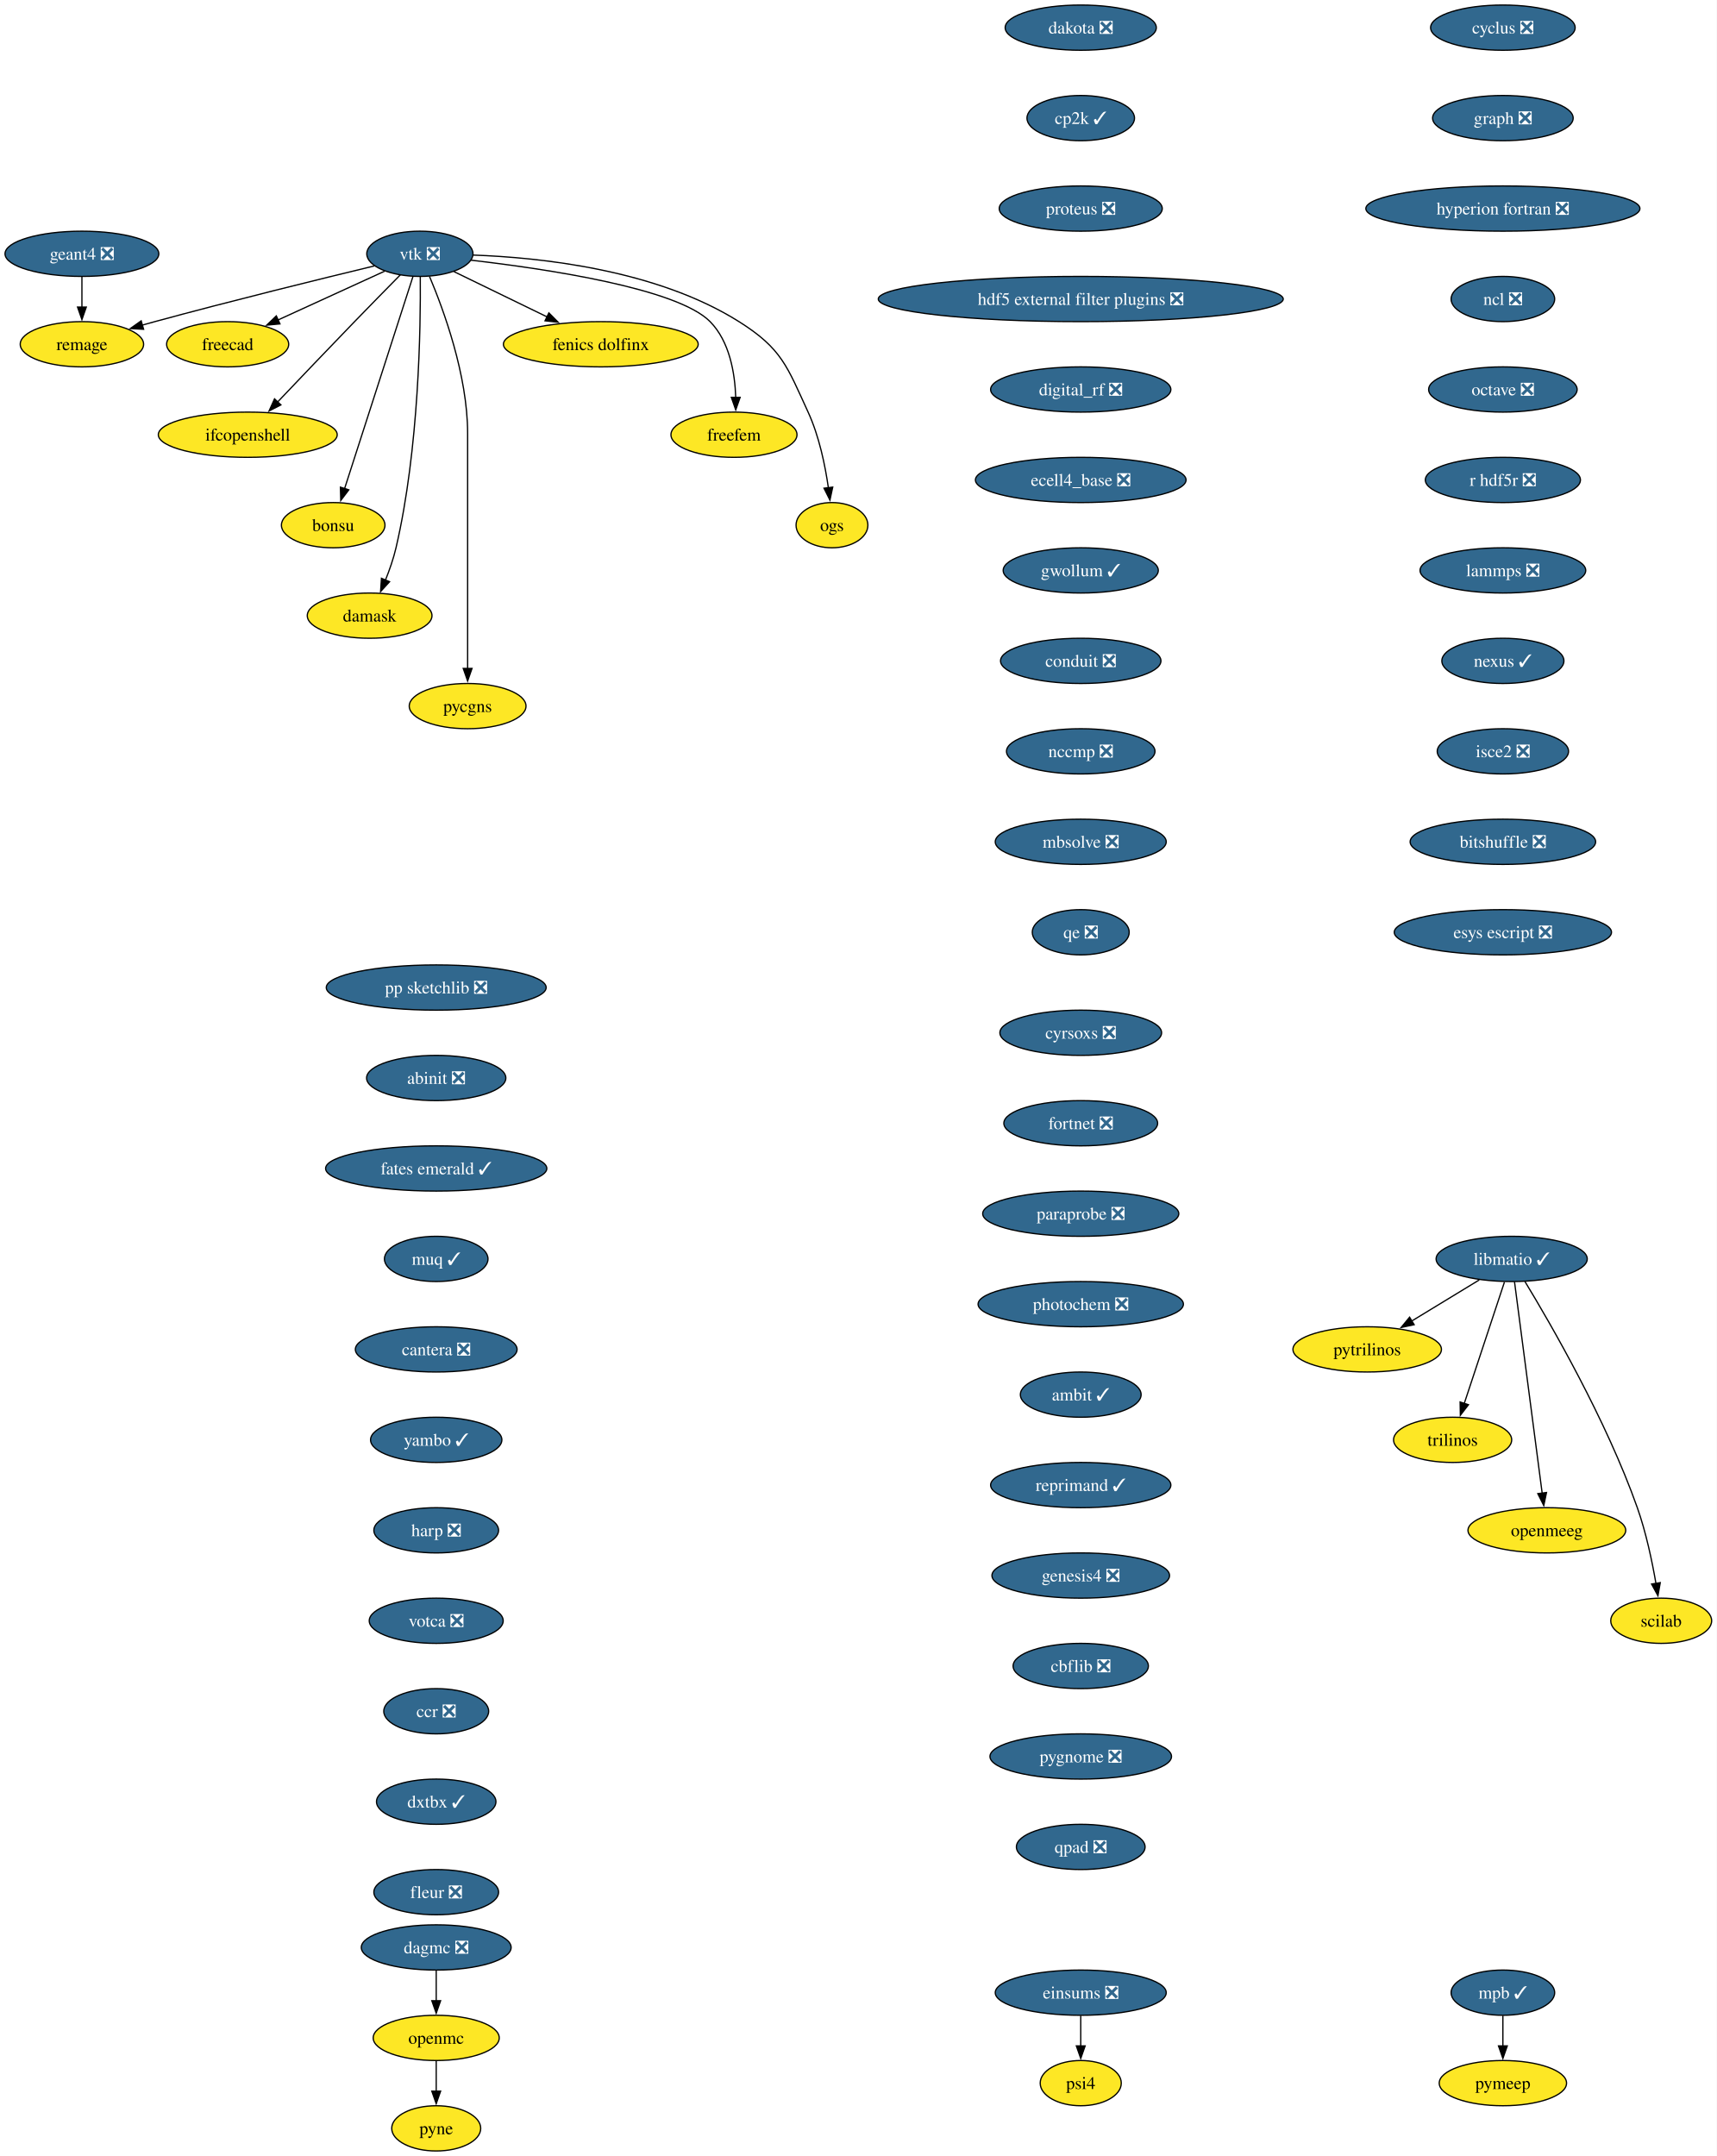
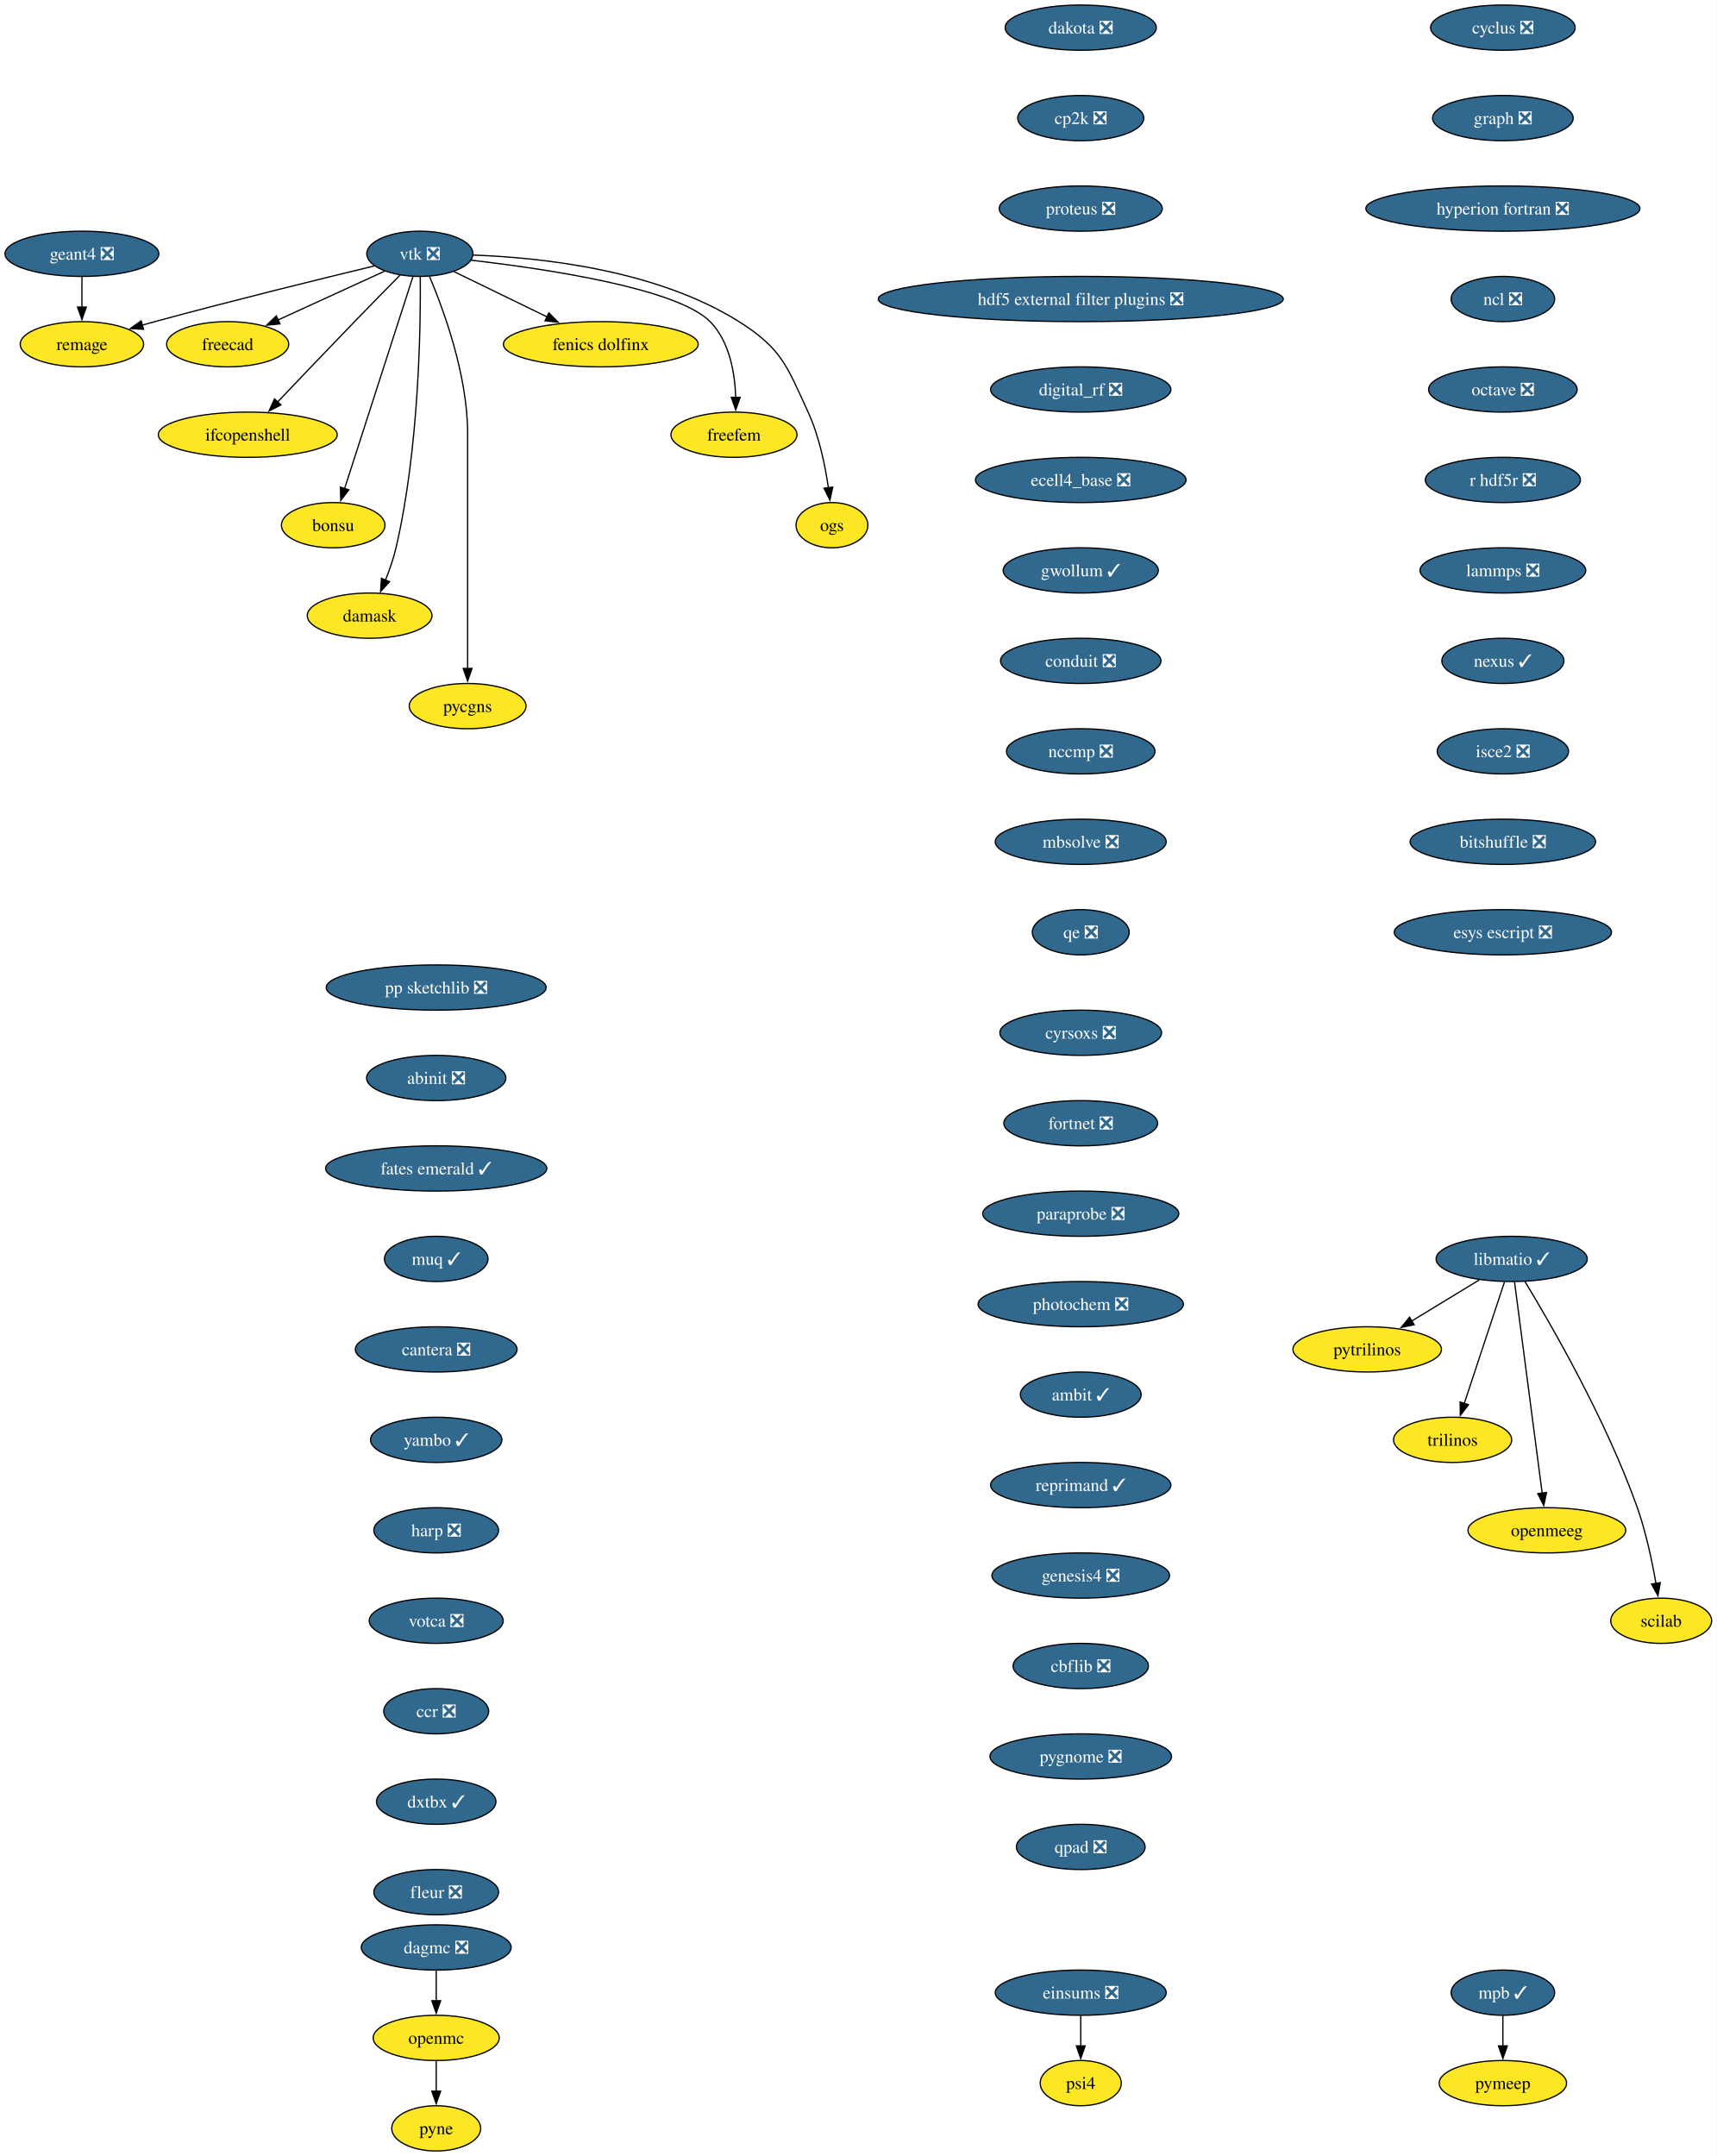
<svg xmlns="http://www.w3.org/2000/svg" xmlns:xlink="http://www.w3.org/1999/xlink" width="1366pt" height="1716pt" viewBox="0.00 0.00 1366.00 1716.00">
  <g id="graph0" class="graph" transform="scale(1 1) rotate(0) translate(4 1712)">
    <polygon fill="white" stroke="none" points="-4,4 -4,-1712 1362.36,-1712 1362.36,4 -4,4" />
    <g id="node1" class="node">
      <g id="a_node1">
        <a xlink:href="https://github.com/conda-forge/cyclus-feedstock/pull/112" xlink:title="cyclus ❎">
          <ellipse fill="#31688e" stroke="black" cx="1192.2" cy="-1690" rx="57.52" ry="18" />
          <text xml:space="preserve" text-anchor="middle" x="1192.2" y="-1685.33" font-family="Times,serif" font-size="14.00" fill="white">cyclus ❎</text>
        </a>
      </g>
    </g>
    <g id="node2" class="node">
      <g id="a_node2">
        <a xlink:href="https://github.com/conda-forge/graph-feedstock/pull/14" xlink:title="graph ❎">
          <ellipse fill="#31688e" stroke="black" cx="1192.2" cy="-1618" rx="55.94" ry="18" />
          <text xml:space="preserve" text-anchor="middle" x="1192.2" y="-1613.33" font-family="Times,serif" font-size="14.00" fill="white">graph ❎</text>
        </a>
      </g>
    </g>
    <g id="node3" class="node">
      <g id="a_node3">
        <a xlink:href="https://github.com/conda-forge/hyperion-fortran-feedstock/pull/36" xlink:title="hyperion fortran ❎">
          <ellipse fill="#31688e" stroke="black" cx="1192.2" cy="-1546" rx="109.08" ry="18" />
          <text xml:space="preserve" text-anchor="middle" x="1192.2" y="-1541.33" font-family="Times,serif" font-size="14.00" fill="white">hyperion fortran ❎</text>
        </a>
      </g>
    </g>
    <g id="node4" class="node">
      <g id="a_node4">
        <a xlink:href="https://github.com/conda-forge/ncl-feedstock/pull/171" xlink:title="ncl ❎">
          <ellipse fill="#31688e" stroke="black" cx="1192.2" cy="-1474" rx="41.21" ry="18" />
          <text xml:space="preserve" text-anchor="middle" x="1192.2" y="-1469.33" font-family="Times,serif" font-size="14.00" fill="white">ncl ❎</text>
        </a>
      </g>
    </g>
    <g id="node10" class="node">
      <g id="a_node10">
        <a xlink:href="https://github.com/conda-forge/octave-feedstock/pull/158" xlink:title="octave ❎">
          <ellipse fill="#31688e" stroke="black" cx="1192.2" cy="-1402" rx="59.1" ry="18" />
          <text xml:space="preserve" text-anchor="middle" x="1192.2" y="-1397.33" font-family="Times,serif" font-size="14.00" fill="white">octave ❎</text>
        </a>
      </g>
    </g>
    <g id="node5" class="node">
      <g id="a_node5">
        <a xlink:href="https://github.com/conda-forge/libmatio-feedstock/pull/62" xlink:title="libmatio ✓">
          <ellipse fill="#31688e" stroke="black" cx="1199.2" cy="-710" rx="60.15" ry="18" />
          <text xml:space="preserve" text-anchor="middle" x="1199.2" y="-705.33" font-family="Times,serif" font-size="14.00" fill="white">libmatio ✓</text>
        </a>
      </g>
    </g>
    <g id="node6" class="node">
      <g id="a_node6">
        <a xlink:href="https://github.com/conda-forge/pytrilinos-feedstock" xlink:title="pytrilinos">
          <ellipse fill="#fde725" stroke="black" cx="1084.2" cy="-638" rx="59.1" ry="18" />
          <text xml:space="preserve" text-anchor="middle" x="1084.2" y="-633.33" font-family="Times,serif" font-size="14.00">pytrilinos</text>
        </a>
      </g>
    </g>
    <g id="edge4" class="edge">
      <path fill="none" stroke="black" d="M1173.4,-693.29C1157.56,-683.65 1137.07,-671.18 1119.72,-660.62" />
      <polygon fill="black" stroke="black" points="1121.58,-657.65 1111.22,-655.44 1117.94,-663.63 1121.58,-657.65" />
    </g>
    <g id="node7" class="node">
      <g id="a_node7">
        <a xlink:href="https://github.com/conda-forge/trilinos-feedstock" xlink:title="trilinos">
          <ellipse fill="#fde725" stroke="black" cx="1152.2" cy="-566" rx="47" ry="18" />
          <text xml:space="preserve" text-anchor="middle" x="1152.2" y="-561.33" font-family="Times,serif" font-size="14.00">trilinos</text>
        </a>
      </g>
    </g>
    <g id="edge5" class="edge">
      <path fill="none" stroke="black" d="M1193.44,-691.59C1185.47,-667.5 1170.99,-623.75 1161.48,-595.03" />
      <polygon fill="black" stroke="black" points="1164.81,-593.94 1158.34,-585.55 1158.16,-596.14 1164.81,-593.94" />
    </g>
    <g id="node8" class="node">
      <g id="a_node8">
        <a xlink:href="https://github.com/conda-forge/openmeeg-feedstock" xlink:title="openmeeg">
          <ellipse fill="#fde725" stroke="black" cx="1227.2" cy="-494" rx="62.78" ry="18" />
          <text xml:space="preserve" text-anchor="middle" x="1227.2" y="-489.32" font-family="Times,serif" font-size="14.00">openmeeg</text>
        </a>
      </g>
    </g>
    <g id="edge6" class="edge">
      <path fill="none" stroke="black" d="M1201.45,-691.85C1206.25,-655.14 1217.57,-568.66 1223.47,-523.53" />
      <polygon fill="black" stroke="black" points="1226.93,-524.1 1224.75,-513.73 1219.99,-523.19 1226.93,-524.1" />
    </g>
    <g id="node9" class="node">
      <g id="a_node9">
        <a xlink:href="https://github.com/conda-forge/scilab-feedstock" xlink:title="scilab">
          <ellipse fill="#fde725" stroke="black" cx="1318.2" cy="-422" rx="40.16" ry="18" />
          <text xml:space="preserve" text-anchor="middle" x="1318.2" y="-417.32" font-family="Times,serif" font-size="14.00">scilab</text>
        </a>
      </g>
    </g>
    <g id="edge7" class="edge">
      <path fill="none" stroke="black" d="M1209.75,-692.02C1229.99,-658.72 1274.45,-581.97 1299.2,-512 1306.14,-492.39 1310.97,-469.42 1314.02,-451.73" />
      <polygon fill="black" stroke="black" points="1317.46,-452.35 1315.61,-441.92 1310.55,-451.23 1317.46,-452.35" />
    </g>
    <g id="node11" class="node">
      <g id="a_node11">
        <a xlink:href="https://github.com/conda-forge/r-hdf5r-feedstock/pull/44" xlink:title="r hdf5r ❎">
          <ellipse fill="#31688e" stroke="black" cx="1192.2" cy="-1330" rx="61.73" ry="18" />
          <text xml:space="preserve" text-anchor="middle" x="1192.2" y="-1325.33" font-family="Times,serif" font-size="14.00" fill="white">r hdf5r ❎</text>
        </a>
      </g>
    </g>
    <g id="node14" class="node">
      <g id="a_node14">
        <a xlink:href="https://github.com/conda-forge/lammps-feedstock/pull/239" xlink:title="lammps ❎">
          <ellipse fill="#31688e" stroke="black" cx="1192.2" cy="-1258" rx="65.94" ry="18" />
          <text xml:space="preserve" text-anchor="middle" x="1192.2" y="-1253.33" font-family="Times,serif" font-size="14.00" fill="white">lammps ❎</text>
        </a>
      </g>
    </g>
    <g id="node12" class="node">
      <g id="a_node12">
        <a xlink:href="https://github.com/conda-forge/openmc-feedstock" xlink:title="openmc">
          <ellipse fill="#fde725" stroke="black" cx="343.2" cy="-90" rx="50.16" ry="18" />
          <text xml:space="preserve" text-anchor="middle" x="343.2" y="-85.33" font-family="Times,serif" font-size="14.00">openmc</text>
        </a>
      </g>
    </g>
    <g id="node13" class="node">
      <g id="a_node13">
        <a xlink:href="https://github.com/conda-forge/pyne-feedstock" xlink:title="pyne">
          <ellipse fill="#fde725" stroke="black" cx="343.2" cy="-18" rx="35.42" ry="18" />
          <text xml:space="preserve" text-anchor="middle" x="343.2" y="-13.32" font-family="Times,serif" font-size="14.00">pyne</text>
        </a>
      </g>
    </g>
    <g id="edge10" class="edge">
      <path fill="none" stroke="black" d="M343.2,-71.7C343.2,-64.41 343.2,-55.73 343.2,-47.54" />
      <polygon fill="black" stroke="black" points="346.7,-47.62 343.2,-37.62 339.7,-47.62 346.7,-47.62" />
    </g>
    <g id="node27" class="node">
      <g id="a_node27">
        <a xlink:href="https://github.com/conda-forge/nexus-feedstock/pull/27" xlink:title="nexus ✓">
          <ellipse fill="#31688e" stroke="black" cx="1192.2" cy="-1186" rx="48.58" ry="18" />
          <text xml:space="preserve" text-anchor="middle" x="1192.2" y="-1181.33" font-family="Times,serif" font-size="14.00" fill="white">nexus ✓</text>
        </a>
      </g>
    </g>
    <g id="node15" class="node">
      <g id="a_node15">
        <a xlink:href="https://github.com/conda-forge/vtk-feedstock/pull/436" xlink:title="vtk ❎">
          <ellipse fill="#31688e" stroke="black" cx="330.2" cy="-1510" rx="42.26" ry="18" />
          <text xml:space="preserve" text-anchor="middle" x="330.2" y="-1505.33" font-family="Times,serif" font-size="14.00" fill="white">vtk ❎</text>
        </a>
      </g>
    </g>
    <g id="node16" class="node">
      <g id="a_node16">
        <a xlink:href="https://github.com/conda-forge/freecad-feedstock" xlink:title="freecad">
          <ellipse fill="#fde725" stroke="black" cx="177.2" cy="-1438" rx="48.58" ry="18" />
          <text xml:space="preserve" text-anchor="middle" x="177.2" y="-1433.33" font-family="Times,serif" font-size="14.00">freecad</text>
        </a>
      </g>
    </g>
    <g id="edge12" class="edge">
      <path fill="none" stroke="black" d="M302.14,-1496.16C278.3,-1485.25 243.81,-1469.47 217.1,-1457.25" />
      <polygon fill="black" stroke="black" points="218.84,-1454.2 208.29,-1453.22 215.93,-1460.57 218.84,-1454.2" />
    </g>
    <g id="node17" class="node">
      <g id="a_node17">
        <a xlink:href="https://github.com/conda-forge/ifcopenshell-feedstock" xlink:title="ifcopenshell">
          <ellipse fill="#fde725" stroke="black" cx="193.2" cy="-1366" rx="71.2" ry="18" />
          <text xml:space="preserve" text-anchor="middle" x="193.2" y="-1361.33" font-family="Times,serif" font-size="14.00">ifcopenshell</text>
        </a>
      </g>
    </g>
    <g id="edge13" class="edge">
      <path fill="none" stroke="black" d="M314.68,-1493.28C304.31,-1482.77 290.4,-1468.6 278.2,-1456 257.39,-1434.5 233.9,-1409.88 216.9,-1391.99" />
      <polygon fill="black" stroke="black" points="219.58,-1389.73 210.16,-1384.89 214.51,-1394.55 219.58,-1389.73" />
    </g>
    <g id="node18" class="node">
      <g id="a_node18">
        <a xlink:href="https://github.com/conda-forge/bonsu-feedstock" xlink:title="bonsu">
          <ellipse fill="#fde725" stroke="black" cx="261.2" cy="-1294" rx="41.21" ry="18" />
          <text xml:space="preserve" text-anchor="middle" x="261.2" y="-1289.33" font-family="Times,serif" font-size="14.00">bonsu</text>
        </a>
      </g>
    </g>
    <g id="edge14" class="edge">
      <path fill="none" stroke="black" d="M324.67,-1491.85C312.79,-1454.99 284.72,-1367.92 270.22,-1322.96" />
      <polygon fill="black" stroke="black" points="273.62,-1322.12 267.22,-1313.67 266.96,-1324.26 273.62,-1322.12" />
    </g>
    <g id="node19" class="node">
      <g id="a_node19">
        <a xlink:href="https://github.com/conda-forge/damask-feedstock" xlink:title="damask">
          <ellipse fill="#fde725" stroke="black" cx="290.2" cy="-1222" rx="49.63" ry="18" />
          <text xml:space="preserve" text-anchor="middle" x="290.2" y="-1217.33" font-family="Times,serif" font-size="14.00">damask</text>
        </a>
      </g>
    </g>
    <g id="edge15" class="edge">
      <path fill="none" stroke="black" d="M330.52,-1491.78C330.87,-1452.79 329.65,-1355.05 311.2,-1276 309.19,-1267.39 306.03,-1258.33 302.76,-1250.18" />
      <polygon fill="black" stroke="black" points="306.06,-1249 298.92,-1241.17 299.62,-1251.74 306.06,-1249" />
    </g>
    <g id="node20" class="node">
      <g id="a_node20">
        <a xlink:href="https://github.com/conda-forge/pycgns-feedstock" xlink:title="pycgns">
          <ellipse fill="#fde725" stroke="black" cx="368.2" cy="-1150" rx="46.47" ry="18" />
          <text xml:space="preserve" text-anchor="middle" x="368.2" y="-1145.33" font-family="Times,serif" font-size="14.00">pycgns</text>
        </a>
      </g>
    </g>
    <g id="edge16" class="edge">
      <path fill="none" stroke="black" d="M337.89,-1491.91C349,-1465.62 368.2,-1413.45 368.2,-1367 368.2,-1367 368.2,-1367 368.2,-1293 368.2,-1253.74 368.2,-1208.38 368.2,-1179.69" />
      <polygon fill="black" stroke="black" points="371.7,-1180 368.2,-1170 364.7,-1180 371.7,-1180" />
    </g>
    <g id="node21" class="node">
      <g id="a_node21">
        <a xlink:href="https://github.com/conda-forge/fenics-dolfinx-feedstock" xlink:title="fenics dolfinx">
          <ellipse fill="#fde725" stroke="black" cx="474.2" cy="-1438" rx="77.52" ry="18" />
          <text xml:space="preserve" text-anchor="middle" x="474.2" y="-1433.33" font-family="Times,serif" font-size="14.00">fenics dolfinx</text>
        </a>
      </g>
    </g>
    <g id="edge17" class="edge">
      <path fill="none" stroke="black" d="M357.29,-1495.83C378.15,-1485.69 407.4,-1471.48 431.42,-1459.8" />
      <polygon fill="black" stroke="black" points="432.87,-1462.98 440.33,-1455.47 429.81,-1456.69 432.87,-1462.98" />
    </g>
    <g id="node22" class="node">
      <g id="a_node22">
        <a xlink:href="https://github.com/conda-forge/freefem-feedstock" xlink:title="freefem">
          <ellipse fill="#fde725" stroke="black" cx="580.2" cy="-1366" rx="50.16" ry="18" />
          <text xml:space="preserve" text-anchor="middle" x="580.2" y="-1361.33" font-family="Times,serif" font-size="14.00">freefem</text>
        </a>
      </g>
    </g>
    <g id="edge18" class="edge">
      <path fill="none" stroke="black" d="M370.85,-1504.91C429.84,-1498.12 535,-1482.6 561.2,-1456 576.72,-1440.25 580.95,-1415.12 581.6,-1395.57" />
      <polygon fill="black" stroke="black" points="585.1,-1395.78 581.6,-1385.77 578.1,-1395.77 585.1,-1395.78" />
    </g>
    <g id="node23" class="node">
      <g id="a_node23">
        <a xlink:href="https://github.com/conda-forge/ogs-feedstock" xlink:title="ogs">
          <ellipse fill="#fde725" stroke="black" cx="658.2" cy="-1294" rx="28.59" ry="18" />
          <text xml:space="preserve" text-anchor="middle" x="658.2" y="-1289.33" font-family="Times,serif" font-size="14.00">ogs</text>
        </a>
      </g>
    </g>
    <g id="edge19" class="edge">
      <path fill="none" stroke="black" d="M372.66,-1508.98C425.98,-1507.08 518.45,-1497.41 584.2,-1456 618.28,-1434.54 622.37,-1420.58 639.2,-1384 647.99,-1364.9 652.78,-1341.61 655.35,-1323.64" />
      <polygon fill="black" stroke="black" points="658.79,-1324.3 656.58,-1313.94 651.85,-1323.42 658.79,-1324.3" />
    </g>
    <g id="node24" class="node">
      <g id="a_node24">
        <a xlink:href="https://github.com/conda-forge/remage-feedstock" xlink:title="remage">
          <ellipse fill="#fde725" stroke="black" cx="61.2" cy="-1438" rx="49.1" ry="18" />
          <text xml:space="preserve" text-anchor="middle" x="61.2" y="-1433.33" font-family="Times,serif" font-size="14.00">remage</text>
        </a>
      </g>
    </g>
    <g id="edge20" class="edge">
      <path fill="none" stroke="black" d="M293.88,-1500.33C251.74,-1490.17 180.25,-1472.61 119.2,-1456 115.92,-1455.11 112.53,-1454.17 109.13,-1453.2" />
      <polygon fill="black" stroke="black" points="110.3,-1449.9 99.73,-1450.52 108.38,-1456.63 110.3,-1449.9" />
    </g>
    <g id="node25" class="node">
      <g id="a_node25">
        <a xlink:href="https://github.com/conda-forge/mpb-feedstock/pull/51" xlink:title="mpb ✓">
          <ellipse fill="#31688e" stroke="black" cx="1192.2" cy="-126" rx="41.21" ry="18" />
          <text xml:space="preserve" text-anchor="middle" x="1192.2" y="-121.33" font-family="Times,serif" font-size="14.00" fill="white">mpb ✓</text>
        </a>
      </g>
    </g>
    <g id="node26" class="node">
      <g id="a_node26">
        <a xlink:href="https://github.com/conda-forge/pymeep-feedstock" xlink:title="pymeep">
          <ellipse fill="#fde725" stroke="black" cx="1192.2" cy="-54" rx="50.68" ry="18" />
          <text xml:space="preserve" text-anchor="middle" x="1192.2" y="-49.33" font-family="Times,serif" font-size="14.00">pymeep</text>
        </a>
      </g>
    </g>
    <g id="edge21" class="edge">
      <path fill="none" stroke="black" d="M1192.2,-107.7C1192.2,-100.41 1192.2,-91.73 1192.2,-83.54" />
      <polygon fill="black" stroke="black" points="1195.7,-83.62 1192.2,-73.62 1188.7,-83.62 1195.7,-83.62" />
    </g>
    <g id="node28" class="node">
      <g id="a_node28">
        <a xlink:href="https://github.com/conda-forge/isce2-feedstock/pull/83" xlink:title="isce2 ❎">
          <ellipse fill="#31688e" stroke="black" cx="1192.2" cy="-1114" rx="52.26" ry="18" />
          <text xml:space="preserve" text-anchor="middle" x="1192.2" y="-1109.33" font-family="Times,serif" font-size="14.00" fill="white">isce2 ❎</text>
        </a>
      </g>
    </g>
    <g id="node30" class="node">
      <g id="a_node30">
        <a xlink:href="https://github.com/conda-forge/bitshuffle-feedstock/pull/64" xlink:title="bitshuffle ❎">
          <ellipse fill="#31688e" stroke="black" cx="1192.2" cy="-1042" rx="73.83" ry="18" />
          <text xml:space="preserve" text-anchor="middle" x="1192.2" y="-1037.33" font-family="Times,serif" font-size="14.00" fill="white">bitshuffle ❎</text>
        </a>
      </g>
    </g>
    <g id="node29" class="node">
      <g id="a_node29">
        <a xlink:href="https://github.com/conda-forge/geant4-feedstock/pull/95" xlink:title="geant4 ❎">
          <ellipse fill="#31688e" stroke="black" cx="61.2" cy="-1510" rx="61.2" ry="18" />
          <text xml:space="preserve" text-anchor="middle" x="61.2" y="-1505.33" font-family="Times,serif" font-size="14.00" fill="white">geant4 ❎</text>
        </a>
      </g>
    </g>
    <g id="edge24" class="edge">
      <path fill="none" stroke="black" d="M61.2,-1491.7C61.2,-1484.41 61.2,-1475.73 61.2,-1467.54" />
      <polygon fill="black" stroke="black" points="64.7,-1467.62 61.2,-1457.62 57.7,-1467.62 64.7,-1467.62" />
    </g>
    <g id="node31" class="node">
      <g id="a_node31">
        <a xlink:href="https://github.com/conda-forge/esys-escript-feedstock/pull/83" xlink:title="esys escript ❎">
          <ellipse fill="#31688e" stroke="black" cx="1192.2" cy="-970" rx="86.46" ry="18" />
          <text xml:space="preserve" text-anchor="middle" x="1192.2" y="-965.33" font-family="Times,serif" font-size="14.00" fill="white">esys escript ❎</text>
        </a>
      </g>
    </g>
    <g id="node32" class="node">
      <g id="a_node32">
        <a xlink:href="https://github.com/conda-forge/dakota-feedstock/pull/61" xlink:title="dakota ❎">
          <ellipse fill="#31688e" stroke="black" cx="856.2" cy="-1690" rx="60.15" ry="18" />
          <text xml:space="preserve" text-anchor="middle" x="856.2" y="-1685.33" font-family="Times,serif" font-size="14.00" fill="white">dakota ❎</text>
        </a>
      </g>
    </g>
    <g id="node33" class="node">
      <g id="a_node33">
-         <a xlink:href="https://github.com/conda-forge/cp2k-feedstock/pull/74" xlink:title="cp2k ✓">
-           <ellipse fill="#31688e" stroke="black" cx="856.2" cy="-1618" rx="42.79" ry="18" />
-           <text xml:space="preserve" text-anchor="middle" x="856.2" y="-1613.33" font-family="Times,serif" font-size="14.00" fill="white">cp2k ✓</text>
+         <a xlink:href="https://github.com/conda-forge/cp2k-feedstock/pull/74" xlink:title="cp2k ❎">
+           <ellipse fill="#31688e" stroke="black" cx="856.2" cy="-1618" rx="50.16" ry="18" />
+           <text xml:space="preserve" text-anchor="middle" x="856.2" y="-1613.33" font-family="Times,serif" font-size="14.00" fill="white">cp2k ❎</text>
        </a>
      </g>
    </g>
    <g id="node34" class="node">
      <g id="a_node34">
        <a xlink:href="https://github.com/conda-forge/proteus-feedstock/pull/78" xlink:title="proteus ❎">
          <ellipse fill="#31688e" stroke="black" cx="856.2" cy="-1546" rx="64.89" ry="18" />
          <text xml:space="preserve" text-anchor="middle" x="856.2" y="-1541.33" font-family="Times,serif" font-size="14.00" fill="white">proteus ❎</text>
        </a>
      </g>
    </g>
    <g id="node35" class="node">
      <g id="a_node35">
        <a xlink:href="https://github.com/conda-forge/hdf5-external-filter-plugins-feedstock/pull/29" xlink:title="hdf5 external filter plugins ❎">
          <ellipse fill="#31688e" stroke="black" cx="856.2" cy="-1474" rx="161.17" ry="18" />
          <text xml:space="preserve" text-anchor="middle" x="856.2" y="-1469.33" font-family="Times,serif" font-size="14.00" fill="white">hdf5 external filter plugins ❎</text>
        </a>
      </g>
    </g>
    <g id="node36" class="node">
      <g id="a_node36">
        <a xlink:href="https://github.com/conda-forge/digital_rf-feedstock/pull/42" xlink:title="digital_rf ❎">
          <ellipse fill="#31688e" stroke="black" cx="856.2" cy="-1402" rx="71.73" ry="18" />
          <text xml:space="preserve" text-anchor="middle" x="856.2" y="-1397.33" font-family="Times,serif" font-size="14.00" fill="white">digital_rf ❎</text>
        </a>
      </g>
    </g>
    <g id="node37" class="node">
      <g id="a_node37">
        <a xlink:href="https://github.com/conda-forge/ecell4_base-feedstock/pull/37" xlink:title="ecell4_base ❎">
          <ellipse fill="#31688e" stroke="black" cx="856.2" cy="-1330" rx="83.83" ry="18" />
          <text xml:space="preserve" text-anchor="middle" x="856.2" y="-1325.33" font-family="Times,serif" font-size="14.00" fill="white">ecell4_base ❎</text>
        </a>
      </g>
    </g>
    <g id="node38" class="node">
      <g id="a_node38">
        <a xlink:href="https://github.com/conda-forge/gwollum-feedstock/pull/74" xlink:title="gwollum ✓">
          <ellipse fill="#31688e" stroke="black" cx="856.2" cy="-1258" rx="61.73" ry="18" />
          <text xml:space="preserve" text-anchor="middle" x="856.2" y="-1253.33" font-family="Times,serif" font-size="14.00" fill="white">gwollum ✓</text>
        </a>
      </g>
    </g>
    <g id="node39" class="node">
      <g id="a_node39">
        <a xlink:href="https://github.com/conda-forge/conduit-feedstock/pull/59" xlink:title="conduit ❎">
          <ellipse fill="#31688e" stroke="black" cx="856.2" cy="-1186" rx="63.84" ry="18" />
          <text xml:space="preserve" text-anchor="middle" x="856.2" y="-1181.33" font-family="Times,serif" font-size="14.00" fill="white">conduit ❎</text>
        </a>
      </g>
    </g>
    <g id="node40" class="node">
      <g id="a_node40">
        <a xlink:href="https://github.com/conda-forge/nccmp-feedstock/pull/31" xlink:title="nccmp ❎">
          <ellipse fill="#31688e" stroke="black" cx="856.2" cy="-1114" rx="59.1" ry="18" />
          <text xml:space="preserve" text-anchor="middle" x="856.2" y="-1109.33" font-family="Times,serif" font-size="14.00" fill="white">nccmp ❎</text>
        </a>
      </g>
    </g>
    <g id="node42" class="node">
      <g id="a_node42">
        <a xlink:href="https://github.com/conda-forge/mbsolve-feedstock/pull/23" xlink:title="mbsolve ❎">
          <ellipse fill="#31688e" stroke="black" cx="856.2" cy="-1042" rx="68.04" ry="18" />
          <text xml:space="preserve" text-anchor="middle" x="856.2" y="-1037.33" font-family="Times,serif" font-size="14.00" fill="white">mbsolve ❎</text>
        </a>
      </g>
    </g>
    <g id="node41" class="node">
      <g id="a_node41">
        <a xlink:href="https://github.com/conda-forge/dagmc-feedstock/pull/42" xlink:title="dagmc ❎">
          <ellipse fill="#31688e" stroke="black" cx="343.2" cy="-162" rx="59.63" ry="18" />
          <text xml:space="preserve" text-anchor="middle" x="343.2" y="-157.32" font-family="Times,serif" font-size="14.00" fill="white">dagmc ❎</text>
        </a>
      </g>
    </g>
    <g id="edge35" class="edge">
      <path fill="none" stroke="black" d="M343.2,-143.7C343.2,-136.41 343.2,-127.73 343.2,-119.54" />
      <polygon fill="black" stroke="black" points="346.7,-119.62 343.2,-109.62 339.7,-119.62 346.7,-119.62" />
    </g>
    <g id="node43" class="node">
      <g id="a_node43">
        <a xlink:href="https://github.com/conda-forge/qe-feedstock/pull/80" xlink:title="qe ❎">
          <ellipse fill="#31688e" stroke="black" cx="856.2" cy="-970" rx="38.58" ry="18" />
          <text xml:space="preserve" text-anchor="middle" x="856.2" y="-965.33" font-family="Times,serif" font-size="14.00" fill="white">qe ❎</text>
        </a>
      </g>
    </g>
    <g id="node44" class="node">
      <g id="a_node44">
        <a xlink:href="https://github.com/conda-forge/pp-sketchlib-feedstock/pull/67" xlink:title="pp sketchlib ❎">
          <ellipse fill="#31688e" stroke="black" cx="343.2" cy="-926" rx="87.51" ry="18" />
          <text xml:space="preserve" text-anchor="middle" x="343.2" y="-921.33" font-family="Times,serif" font-size="14.00" fill="white">pp sketchlib ❎</text>
        </a>
      </g>
    </g>
    <g id="node45" class="node">
      <g id="a_node45">
        <a xlink:href="https://github.com/conda-forge/abinit-feedstock/pull/82" xlink:title="abinit ❎">
          <ellipse fill="#31688e" stroke="black" cx="343.2" cy="-854" rx="55.42" ry="18" />
          <text xml:space="preserve" text-anchor="middle" x="343.2" y="-849.33" font-family="Times,serif" font-size="14.00" fill="white">abinit ❎</text>
        </a>
      </g>
    </g>
    <g id="node46" class="node">
      <g id="a_node46">
        <a xlink:href="https://github.com/conda-forge/fates-emerald-feedstock/pull/24" xlink:title="fates emerald ✓">
          <ellipse fill="#31688e" stroke="black" cx="343.2" cy="-782" rx="88.04" ry="18" />
          <text xml:space="preserve" text-anchor="middle" x="343.2" y="-777.33" font-family="Times,serif" font-size="14.00" fill="white">fates emerald ✓</text>
        </a>
      </g>
    </g>
    <g id="node47" class="node">
      <g id="a_node47">
        <a xlink:href="https://github.com/conda-forge/muq-feedstock/pull/63" xlink:title="muq ✓">
          <ellipse fill="#31688e" stroke="black" cx="343.2" cy="-710" rx="41.21" ry="18" />
          <text xml:space="preserve" text-anchor="middle" x="343.2" y="-705.33" font-family="Times,serif" font-size="14.00" fill="white">muq ✓</text>
        </a>
      </g>
    </g>
    <g id="node48" class="node">
      <g id="a_node48">
        <a xlink:href="https://github.com/conda-forge/cantera-feedstock/pull/70" xlink:title="cantera ❎">
          <ellipse fill="#31688e" stroke="black" cx="343.2" cy="-638" rx="64.36" ry="18" />
          <text xml:space="preserve" text-anchor="middle" x="343.2" y="-633.33" font-family="Times,serif" font-size="14.00" fill="white">cantera ❎</text>
        </a>
      </g>
    </g>
    <g id="node49" class="node">
      <g id="a_node49">
        <a xlink:href="https://github.com/conda-forge/yambo-feedstock/pull/52" xlink:title="yambo ✓">
          <ellipse fill="#31688e" stroke="black" cx="343.2" cy="-566" rx="52.26" ry="18" />
          <text xml:space="preserve" text-anchor="middle" x="343.2" y="-561.33" font-family="Times,serif" font-size="14.00" fill="white">yambo ✓</text>
        </a>
      </g>
    </g>
    <g id="node50" class="node">
      <g id="a_node50">
        <a xlink:href="https://github.com/conda-forge/harp-feedstock/pull/57" xlink:title="harp ❎">
          <ellipse fill="#31688e" stroke="black" cx="343.2" cy="-494" rx="49.63" ry="18" />
          <text xml:space="preserve" text-anchor="middle" x="343.2" y="-489.32" font-family="Times,serif" font-size="14.00" fill="white">harp ❎</text>
        </a>
      </g>
    </g>
    <g id="node51" class="node">
      <g id="a_node51">
        <a xlink:href="https://github.com/conda-forge/votca-feedstock/pull/33" xlink:title="votca ❎">
          <ellipse fill="#31688e" stroke="black" cx="343.2" cy="-422" rx="53.31" ry="18" />
          <text xml:space="preserve" text-anchor="middle" x="343.2" y="-417.32" font-family="Times,serif" font-size="14.00" fill="white">votca ❎</text>
        </a>
      </g>
    </g>
    <g id="node52" class="node">
      <g id="a_node52">
        <a xlink:href="https://github.com/conda-forge/ccr-feedstock/pull/14" xlink:title="ccr ❎">
          <ellipse fill="#31688e" stroke="black" cx="343.2" cy="-350" rx="41.74" ry="18" />
          <text xml:space="preserve" text-anchor="middle" x="343.2" y="-345.32" font-family="Times,serif" font-size="14.00" fill="white">ccr ❎</text>
        </a>
      </g>
    </g>
    <g id="node53" class="node">
      <g id="a_node53">
        <a xlink:href="https://github.com/conda-forge/dxtbx-feedstock/pull/101" xlink:title="dxtbx ✓">
          <ellipse fill="#31688e" stroke="black" cx="343.2" cy="-278" rx="47.53" ry="18" />
          <text xml:space="preserve" text-anchor="middle" x="343.2" y="-273.32" font-family="Times,serif" font-size="14.00" fill="white">dxtbx ✓</text>
        </a>
      </g>
    </g>
    <g id="node54" class="node">
      <g id="a_node54">
        <a xlink:href="https://github.com/conda-forge/fleur-feedstock/pull/28" xlink:title="fleur ❎">
          <ellipse fill="#31688e" stroke="black" cx="343.2" cy="-206" rx="49.63" ry="18" />
          <text xml:space="preserve" text-anchor="middle" x="343.2" y="-201.32" font-family="Times,serif" font-size="14.00" fill="white">fleur ❎</text>
        </a>
      </g>
    </g>
    <g id="node55" class="node">
      <g id="a_node55">
        <a xlink:href="https://github.com/conda-forge/cyrsoxs-feedstock/pull/31" xlink:title="cyrsoxs ❎">
          <ellipse fill="#31688e" stroke="black" cx="856.2" cy="-890" rx="64.36" ry="18" />
          <text xml:space="preserve" text-anchor="middle" x="856.2" y="-885.33" font-family="Times,serif" font-size="14.00" fill="white">cyrsoxs ❎</text>
        </a>
      </g>
    </g>
    <g id="node56" class="node">
      <g id="a_node56">
        <a xlink:href="https://github.com/conda-forge/fortnet-feedstock/pull/14" xlink:title="fortnet ❎">
          <ellipse fill="#31688e" stroke="black" cx="856.2" cy="-818" rx="61.2" ry="18" />
          <text xml:space="preserve" text-anchor="middle" x="856.2" y="-813.33" font-family="Times,serif" font-size="14.00" fill="white">fortnet ❎</text>
        </a>
      </g>
    </g>
    <g id="node57" class="node">
      <g id="a_node57">
        <a xlink:href="https://github.com/conda-forge/paraprobe-feedstock/pull/24" xlink:title="paraprobe ❎">
          <ellipse fill="#31688e" stroke="black" cx="856.2" cy="-746" rx="78.04" ry="18" />
          <text xml:space="preserve" text-anchor="middle" x="856.2" y="-741.33" font-family="Times,serif" font-size="14.00" fill="white">paraprobe ❎</text>
        </a>
      </g>
    </g>
    <g id="node58" class="node">
      <g id="a_node58">
        <a xlink:href="https://github.com/conda-forge/photochem-feedstock/pull/43" xlink:title="photochem ❎">
          <ellipse fill="#31688e" stroke="black" cx="856.2" cy="-674" rx="81.72" ry="18" />
          <text xml:space="preserve" text-anchor="middle" x="856.2" y="-669.33" font-family="Times,serif" font-size="14.00" fill="white">photochem ❎</text>
        </a>
      </g>
    </g>
    <g id="node60" class="node">
      <g id="a_node60">
        <a xlink:href="https://github.com/conda-forge/ambit-feedstock/pull/19" xlink:title="ambit ✓">
          <ellipse fill="#31688e" stroke="black" cx="856.2" cy="-602" rx="48.05" ry="18" />
          <text xml:space="preserve" text-anchor="middle" x="856.2" y="-597.33" font-family="Times,serif" font-size="14.00" fill="white">ambit ✓</text>
        </a>
      </g>
    </g>
    <g id="node59" class="node">
      <g id="a_node59">
        <a xlink:href="https://github.com/conda-forge/psi4-feedstock" xlink:title="psi4">
          <ellipse fill="#fde725" stroke="black" cx="856.2" cy="-54" rx="32.27" ry="18" />
          <text xml:space="preserve" text-anchor="middle" x="856.2" y="-49.33" font-family="Times,serif" font-size="14.00">psi4</text>
        </a>
      </g>
    </g>
    <g id="node61" class="node">
      <g id="a_node61">
        <a xlink:href="https://github.com/conda-forge/reprimand-feedstock/pull/14" xlink:title="reprimand ✓">
          <ellipse fill="#31688e" stroke="black" cx="856.2" cy="-530" rx="71.73" ry="18" />
          <text xml:space="preserve" text-anchor="middle" x="856.2" y="-525.33" font-family="Times,serif" font-size="14.00" fill="white">reprimand ✓</text>
        </a>
      </g>
    </g>
    <g id="node62" class="node">
      <g id="a_node62">
        <a xlink:href="https://github.com/conda-forge/genesis4-feedstock/pull/29" xlink:title="genesis4 ❎">
          <ellipse fill="#31688e" stroke="black" cx="856.2" cy="-458" rx="70.68" ry="18" />
          <text xml:space="preserve" text-anchor="middle" x="856.2" y="-453.32" font-family="Times,serif" font-size="14.00" fill="white">genesis4 ❎</text>
        </a>
      </g>
    </g>
    <g id="node64" class="node">
      <g id="a_node64">
        <a xlink:href="https://github.com/conda-forge/cbflib-feedstock/pull/9" xlink:title="cbflib ❎">
          <ellipse fill="#31688e" stroke="black" cx="856.2" cy="-386" rx="53.84" ry="18" />
          <text xml:space="preserve" text-anchor="middle" x="856.2" y="-381.32" font-family="Times,serif" font-size="14.00" fill="white">cbflib ❎</text>
        </a>
      </g>
    </g>
    <g id="node63" class="node">
      <g id="a_node63">
        <a xlink:href="https://github.com/conda-forge/einsums-feedstock/pull/44" xlink:title="einsums ❎">
          <ellipse fill="#31688e" stroke="black" cx="856.2" cy="-126" rx="68.04" ry="18" />
          <text xml:space="preserve" text-anchor="middle" x="856.2" y="-121.33" font-family="Times,serif" font-size="14.00" fill="white">einsums ❎</text>
        </a>
      </g>
    </g>
    <g id="edge54" class="edge">
      <path fill="none" stroke="black" d="M856.2,-107.7C856.2,-100.41 856.2,-91.73 856.2,-83.54" />
      <polygon fill="black" stroke="black" points="859.7,-83.62 856.2,-73.62 852.7,-83.62 859.7,-83.62" />
    </g>
    <g id="node65" class="node">
      <g id="a_node65">
        <a xlink:href="https://github.com/conda-forge/pygnome-feedstock/pull/27" xlink:title="pygnome ❎">
          <ellipse fill="#31688e" stroke="black" cx="856.2" cy="-314" rx="72.25" ry="18" />
          <text xml:space="preserve" text-anchor="middle" x="856.2" y="-309.32" font-family="Times,serif" font-size="14.00" fill="white">pygnome ❎</text>
        </a>
      </g>
    </g>
    <g id="node66" class="node">
      <g id="a_node66">
        <a xlink:href="https://github.com/conda-forge/qpad-feedstock/pull/4" xlink:title="qpad ❎">
          <ellipse fill="#31688e" stroke="black" cx="856.2" cy="-242" rx="51.21" ry="18" />
          <text xml:space="preserve" text-anchor="middle" x="856.2" y="-237.32" font-family="Times,serif" font-size="14.00" fill="white">qpad ❎</text>
        </a>
      </g>
    </g>
  </g>
</svg>
